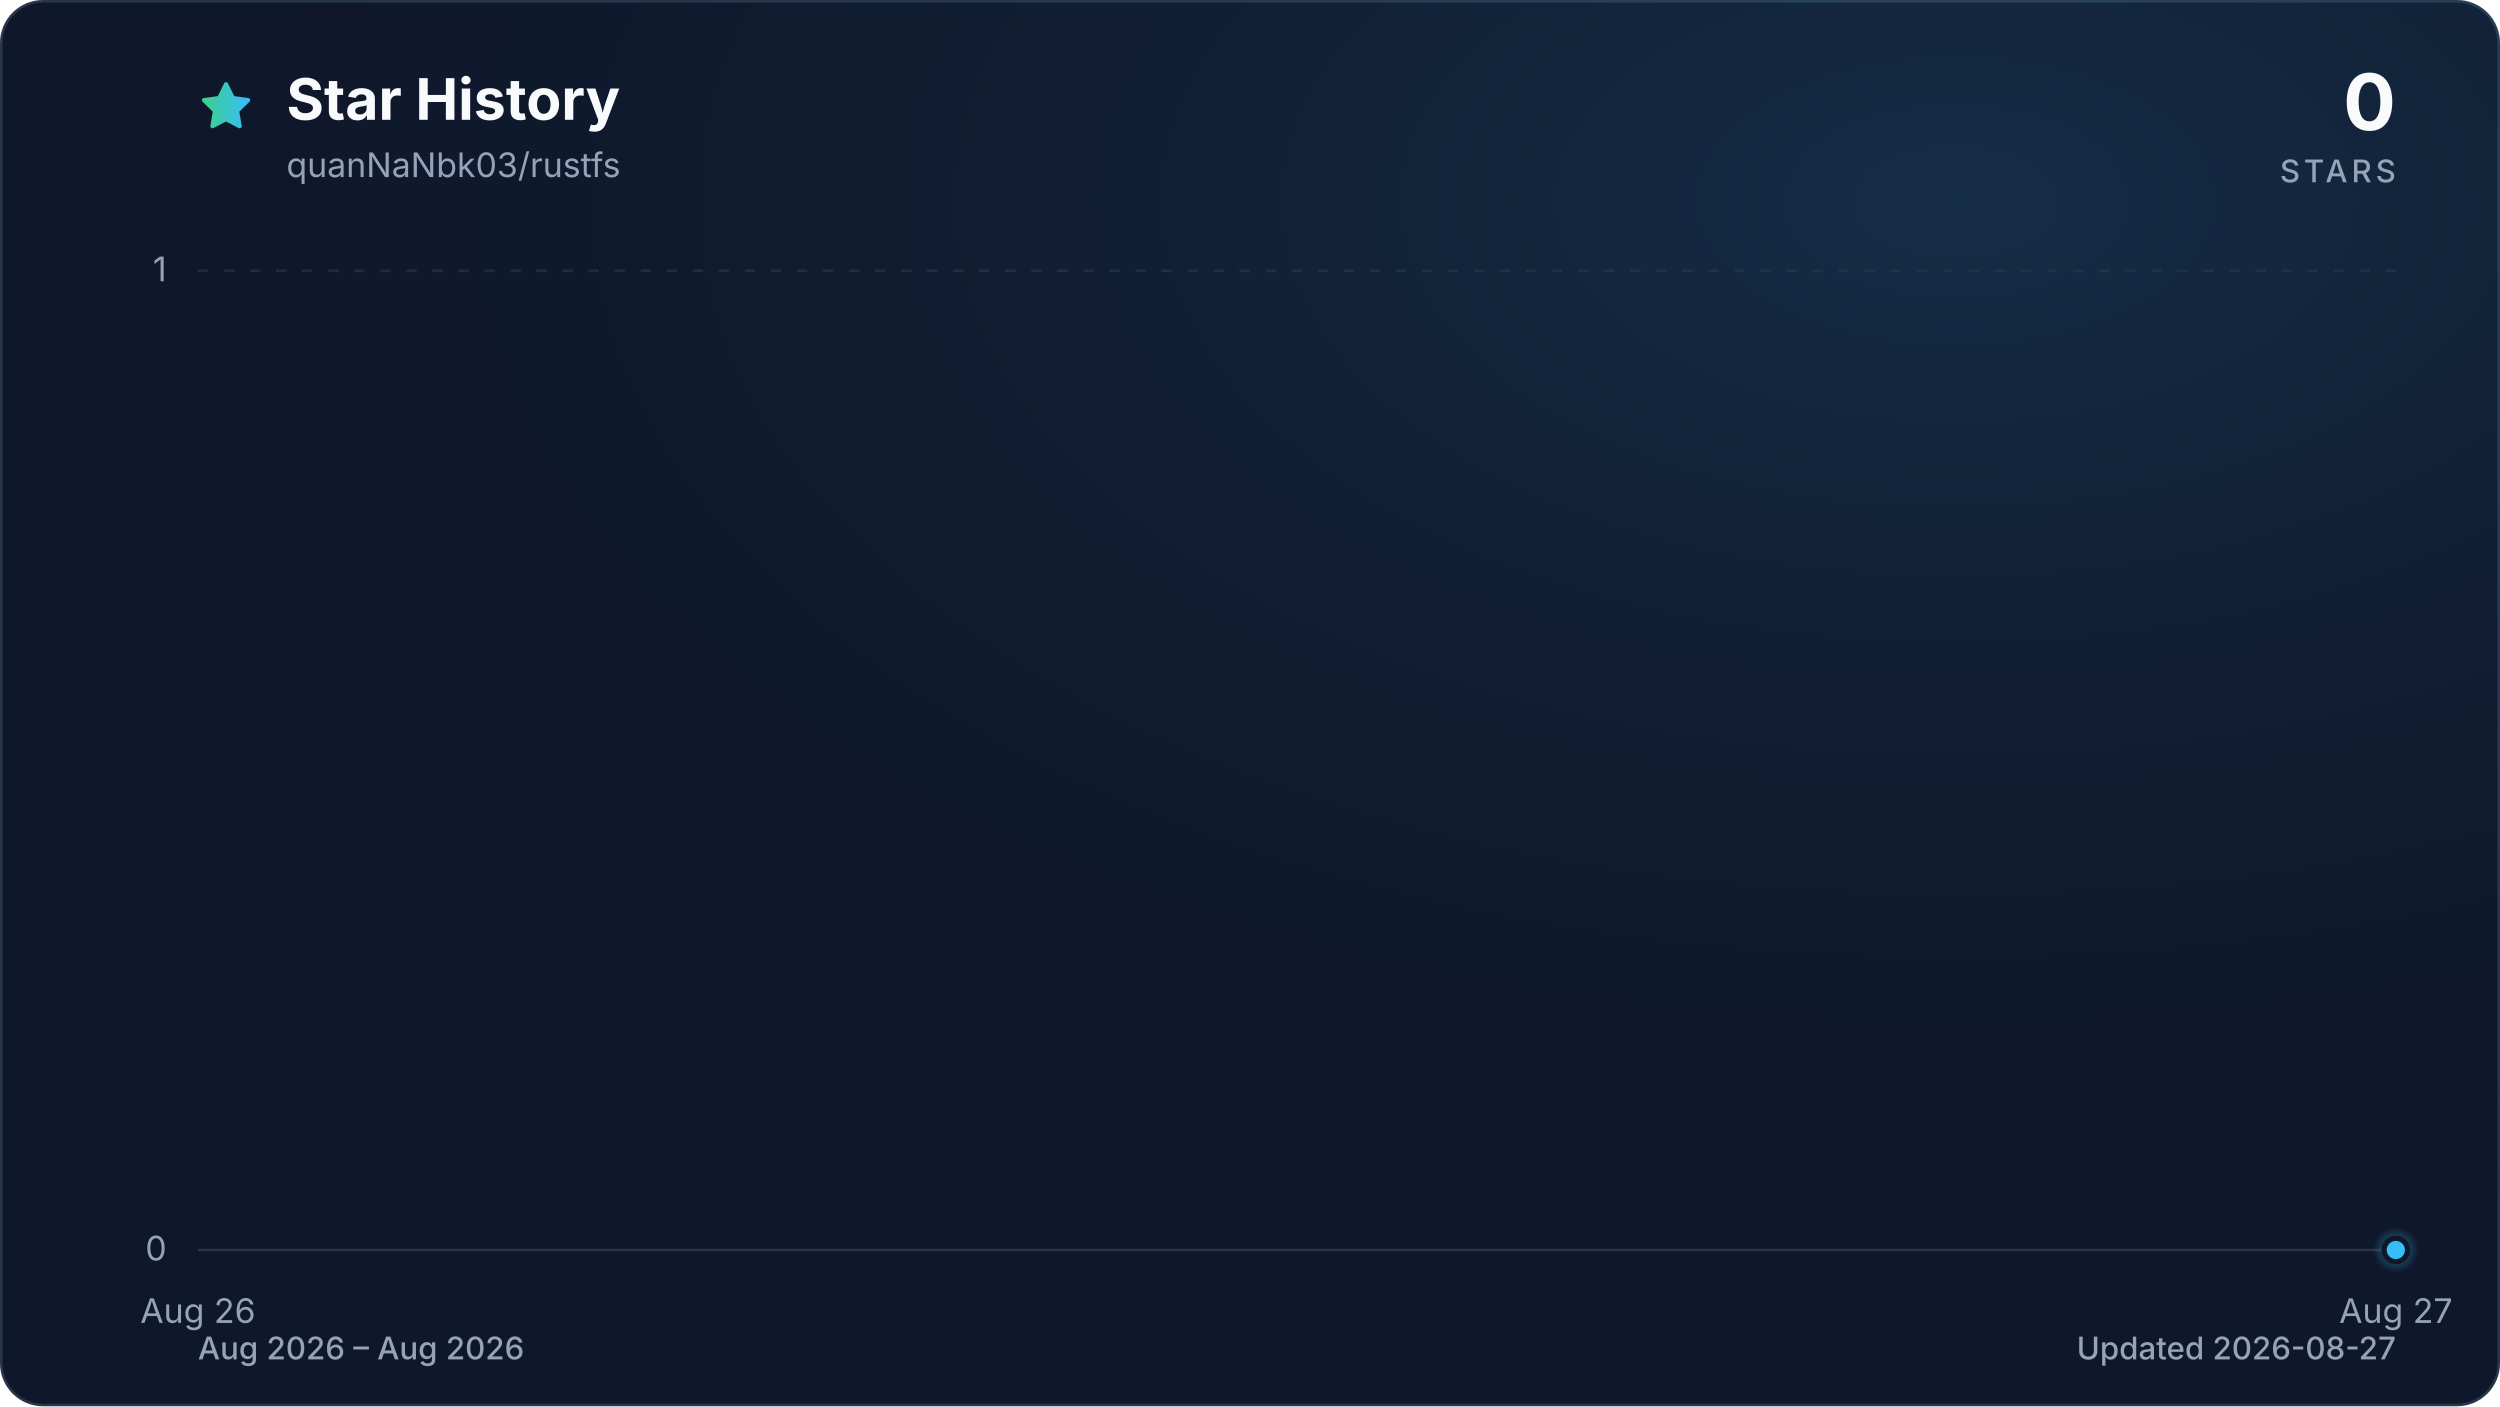
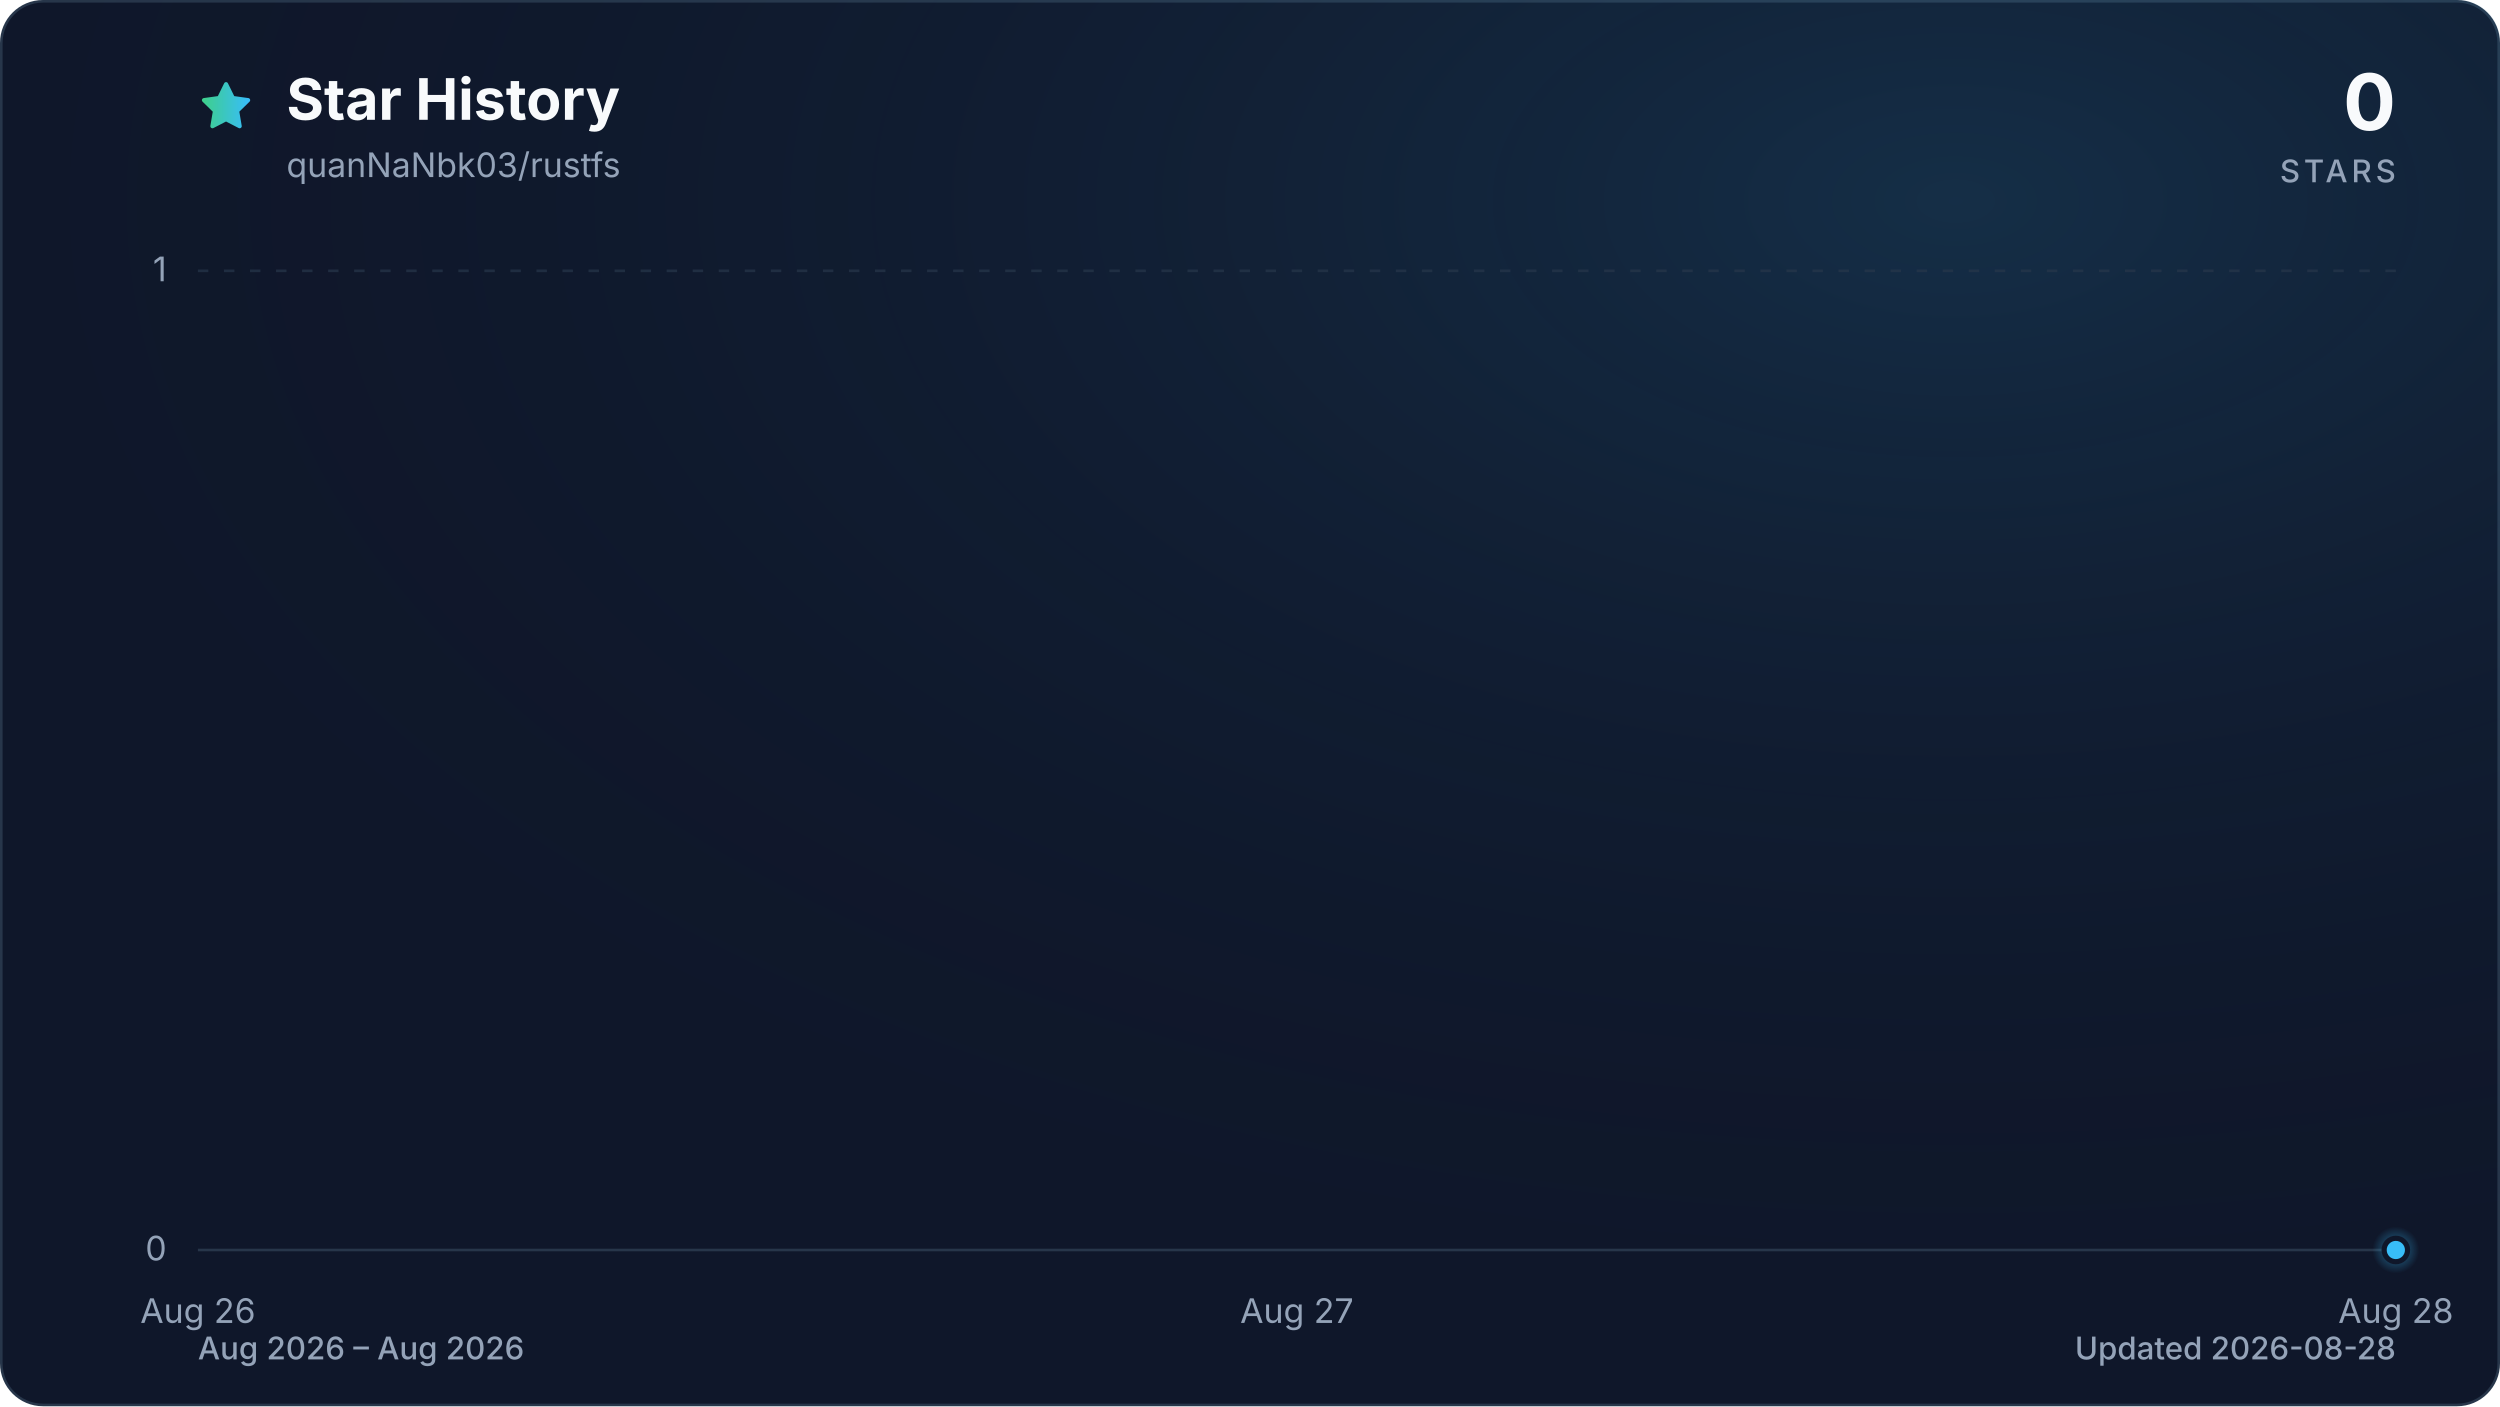
<svg xmlns="http://www.w3.org/2000/svg" viewBox="0 0 960 540" role="img" aria-labelledby="title description" data-style="gradient" data-variant="glow" data-animated="true">
  <defs>
    <linearGradient id="trend" x1="0" y1="0" x2="1" y2="0">
      <stop offset="0%" stop-color="#3ecf8e" />
      <stop offset="100%" stop-color="#38bdf8" />
    </linearGradient>
    <linearGradient id="area" x1="0" y1="0" x2="0" y2="1">
      <stop offset="0%" stop-color="#3ecf8e" stop-opacity="0.30" />
      <stop offset="55%" stop-color="#38bdf8" stop-opacity="0.10" />
      <stop offset="100%" stop-color="#38bdf8" stop-opacity="0.01" />
    </linearGradient>
    <radialGradient id="marker-halo" cx="50%" cy="50%" r="50%">
      <stop offset="0%" stop-color="#38bdf8" stop-opacity="0.55" />
      <stop offset="100%" stop-color="#38bdf8" stop-opacity="0" />
    </radialGradient>
    <radialGradient id="surface-glow" cx="78%" cy="14%" r="80%">
      <stop offset="0%" stop-color="#38bdf8" stop-opacity="0.14" />
      <stop offset="100%" stop-color="#0f172a" stop-opacity="0" />
    </radialGradient>
    <filter id="trend-glow" x="-20%" y="-20%" width="140%" height="140%">
      <feGaussianBlur stdDeviation="7" />
    </filter>
  </defs>
  <style>
.trend-enter{transform-box:fill-box;transform-origin:center;animation:trend-enter 520ms cubic-bezier(0.16,1,0.3,1)}
.marker-enter{transform-box:fill-box;transform-origin:center;animation:marker-enter 320ms cubic-bezier(0.16,1,0.3,1) 200ms both}
.marker-pulse{transform-box:fill-box;transform-origin:center;animation:marker-pulse 2.6s ease-out infinite}
@keyframes trend-enter{from{opacity:.35;transform:translateY(10px)}to{opacity:1;transform:translateY(0)}}
@keyframes marker-enter{from{opacity:0;transform:scale(.4)}to{opacity:1;transform:scale(1)}}
@keyframes marker-pulse{0%{opacity:.5;transform:scale(.7)}70%,100%{opacity:0;transform:scale(2.1)}}
@media (prefers-reduced-motion:reduce){.trend-enter,.marker-enter,.marker-pulse{animation:none!important}}
@media (prefers-reduced-motion:reduce){.marker-pulse{opacity:0}}
</style>
  <rect x="0.5" y="0.5" width="959" height="539" fill="#0f172a" stroke="#27364a" stroke-width="1" rx="16" />
  <rect width="960" height="540" fill="url(#surface-glow)" rx="16" />
  <path d="M12 2.6l2.9 5.9 6.5.9-4.7 4.6 1.1 6.5-5.8-3-5.8 3 1.1-6.5-4.7-4.6 6.5-.9L12 2.6Z" transform="translate(76 30) scale(.9)" fill="url(#trend)" stroke="url(#trend)" stroke-width="1.8" stroke-linejoin="round" aria-hidden="true" />
  <text x="110" y="46" fill="#f8fafc" font-family="ui-sans-serif, system-ui, -apple-system, BlinkMacSystemFont, 'Segoe UI', sans-serif" font-size="22" font-weight="700">Star History</text>
  <text x="110" y="68" fill="#94a3b8" font-family="ui-sans-serif, system-ui, -apple-system, BlinkMacSystemFont, 'Segoe UI', sans-serif" font-size="13">quanNaNbk03/rustfs</text>
  <text x="920" y="50" fill="#f8fafc" font-family="ui-sans-serif, system-ui, -apple-system, BlinkMacSystemFont, 'Segoe UI', sans-serif" font-size="30" font-weight="700" text-anchor="end">0</text>
  <text x="920" y="70" fill="#94a3b8" font-family="ui-sans-serif, system-ui, -apple-system, BlinkMacSystemFont, 'Segoe UI', sans-serif" font-size="12" font-weight="500" letter-spacing="1.5" text-anchor="end">STARS</text>
  <line x1="76" y1="480.0" x2="920" y2="480.0" stroke="#27364a" stroke-width="1" stroke-dasharray="0" opacity="1" />
  <text x="64" y="484.0" fill="#94a3b8" font-family="ui-sans-serif, system-ui, -apple-system, BlinkMacSystemFont, 'Segoe UI', sans-serif" font-size="13" text-anchor="end">0</text>
  <line x1="76" y1="104.0" x2="920" y2="104.0" stroke="#27364a" stroke-width="1" stroke-dasharray="4 6" opacity="0.7" />
  <text x="64" y="108.0" fill="#94a3b8" font-family="ui-sans-serif, system-ui, -apple-system, BlinkMacSystemFont, 'Segoe UI', sans-serif" font-size="13" text-anchor="end">1</text>
  <text x="76.0" y="508" fill="#94a3b8" font-family="ui-sans-serif, system-ui, -apple-system, BlinkMacSystemFont, 'Segoe UI', sans-serif" font-size="13" text-anchor="middle">Aug 26</text>
-   <text x="920.0" y="508" fill="#94a3b8" font-family="ui-sans-serif, system-ui, -apple-system, BlinkMacSystemFont, 'Segoe UI', sans-serif" font-size="13" text-anchor="middle">Aug 27</text>
+   <text x="498.0" y="508" fill="#94a3b8" font-family="ui-sans-serif, system-ui, -apple-system, BlinkMacSystemFont, 'Segoe UI', sans-serif" font-size="13" text-anchor="middle">Aug 27</text>
+   <text x="920.0" y="508" fill="#94a3b8" font-family="ui-sans-serif, system-ui, -apple-system, BlinkMacSystemFont, 'Segoe UI', sans-serif" font-size="13" text-anchor="middle">Aug 28</text>
  <g class="trend-enter">
-     <path d="M 76.0 480.0 L 920.0 480.0 L 920.0 480.0 L 76.0 480.0 Z" fill="url(#area)" />
-     <path d="M 76.0 480.0 L 920.0 480.0" fill="none" stroke="url(#trend)" stroke-width="12" stroke-linecap="round" stroke-linejoin="round" opacity="0.16" filter="url(#trend-glow)" />
-     <path d="M 76.0 480.0 L 920.0 480.0" fill="none" stroke="url(#trend)" stroke-width="3" stroke-linecap="round" stroke-linejoin="round" />
+     <path d="M 76.0 480.0 C 216.7 480.0, 357.3 480.0, 498.0 480.0 C 638.7 480.0, 779.3 480.0, 920.0 480.0 L 920.0 480.0 L 76.0 480.0 Z" fill="url(#area)" />
+     <path d="M 76.0 480.0 C 216.7 480.0, 357.3 480.0, 498.0 480.0 C 638.7 480.0, 779.3 480.0, 920.0 480.0" fill="none" stroke="url(#trend)" stroke-width="12" stroke-linecap="round" stroke-linejoin="round" opacity="0.16" filter="url(#trend-glow)" />
+     <path d="M 76.0 480.0 C 216.7 480.0, 357.3 480.0, 498.0 480.0 C 638.7 480.0, 779.3 480.0, 920.0 480.0" fill="none" stroke="url(#trend)" stroke-width="3" stroke-linecap="round" stroke-linejoin="round" />
  </g>
  <g class="marker-enter">
    <circle class="marker-pulse" cx="920.0" cy="480.0" r="9" fill="url(#marker-halo)" />
    <circle cx="920.0" cy="480.0" r="4.5" fill="#38bdf8" stroke="#0f172a" stroke-width="2" />
  </g>
  <text x="76" y="522" fill="#94a3b8" font-family="ui-sans-serif, system-ui, -apple-system, BlinkMacSystemFont, 'Segoe UI', sans-serif" font-size="12" font-weight="500">Aug 2026 – Aug 2026</text>
-   <text x="920" y="522" fill="#94a3b8" font-family="ui-sans-serif, system-ui, -apple-system, BlinkMacSystemFont, 'Segoe UI', sans-serif" font-size="12" font-weight="500" text-anchor="end">Updated 2026-08-27</text>
+   <text x="920" y="522" fill="#94a3b8" font-family="ui-sans-serif, system-ui, -apple-system, BlinkMacSystemFont, 'Segoe UI', sans-serif" font-size="12" font-weight="500" text-anchor="end">Updated 2026-08-28</text>
</svg>
